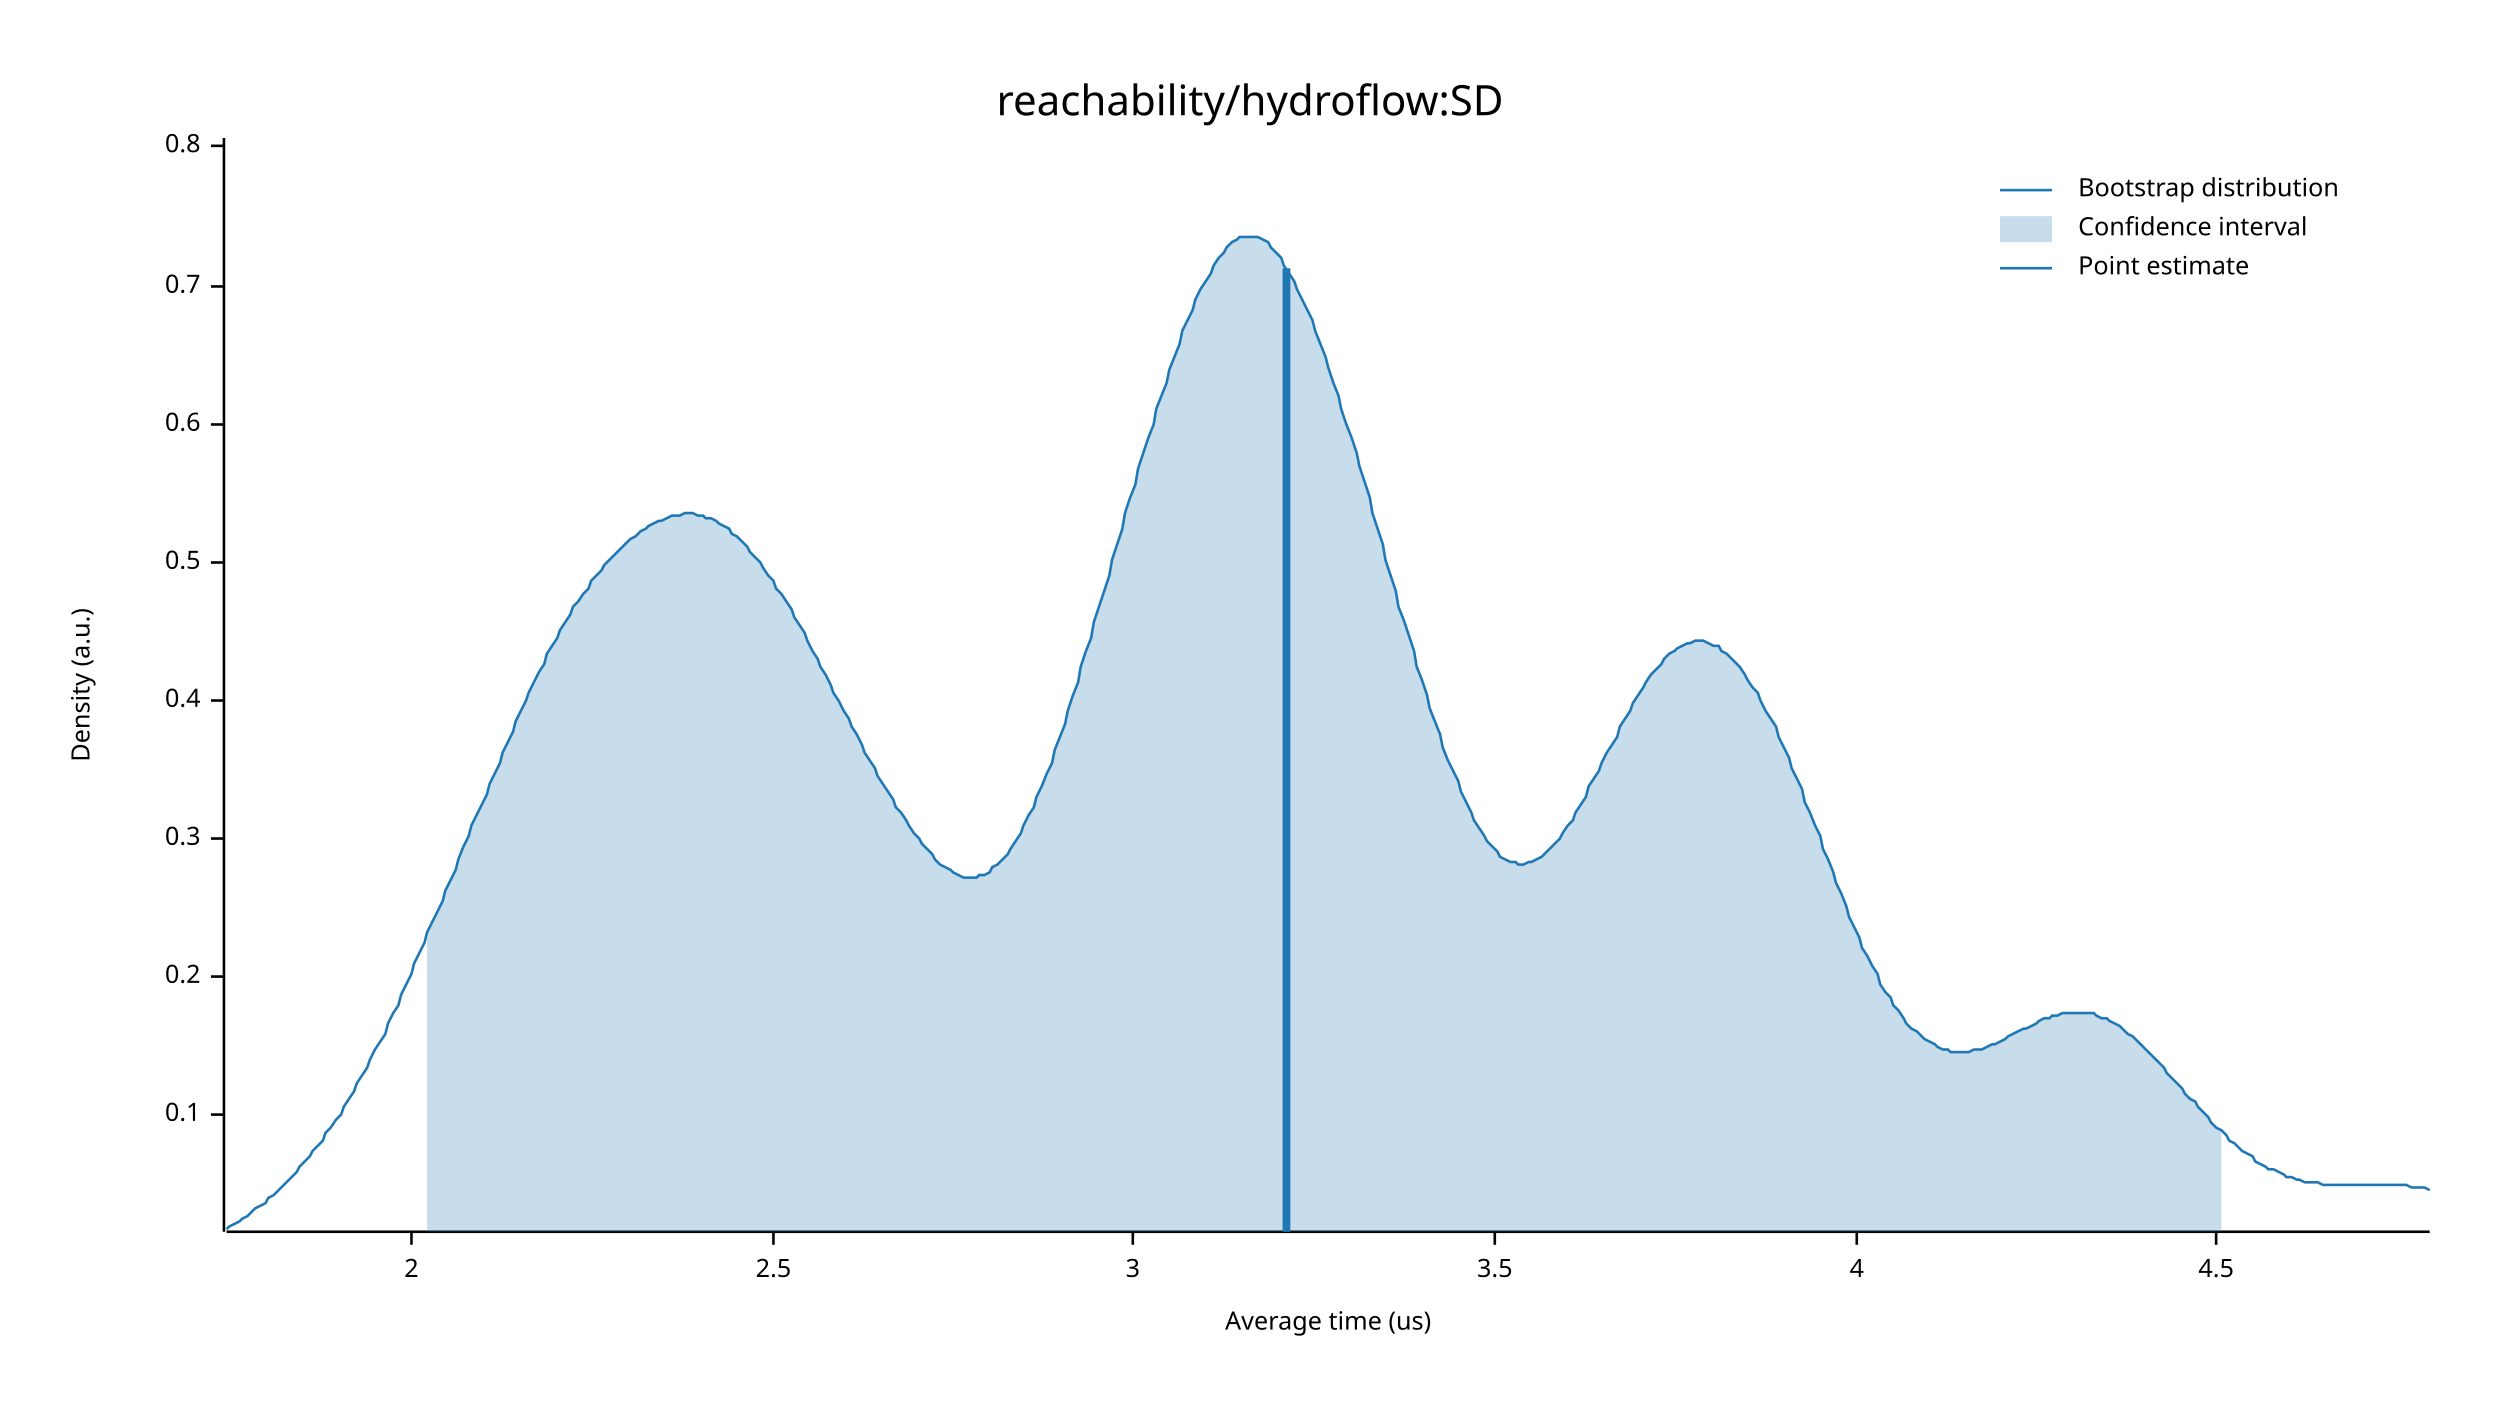
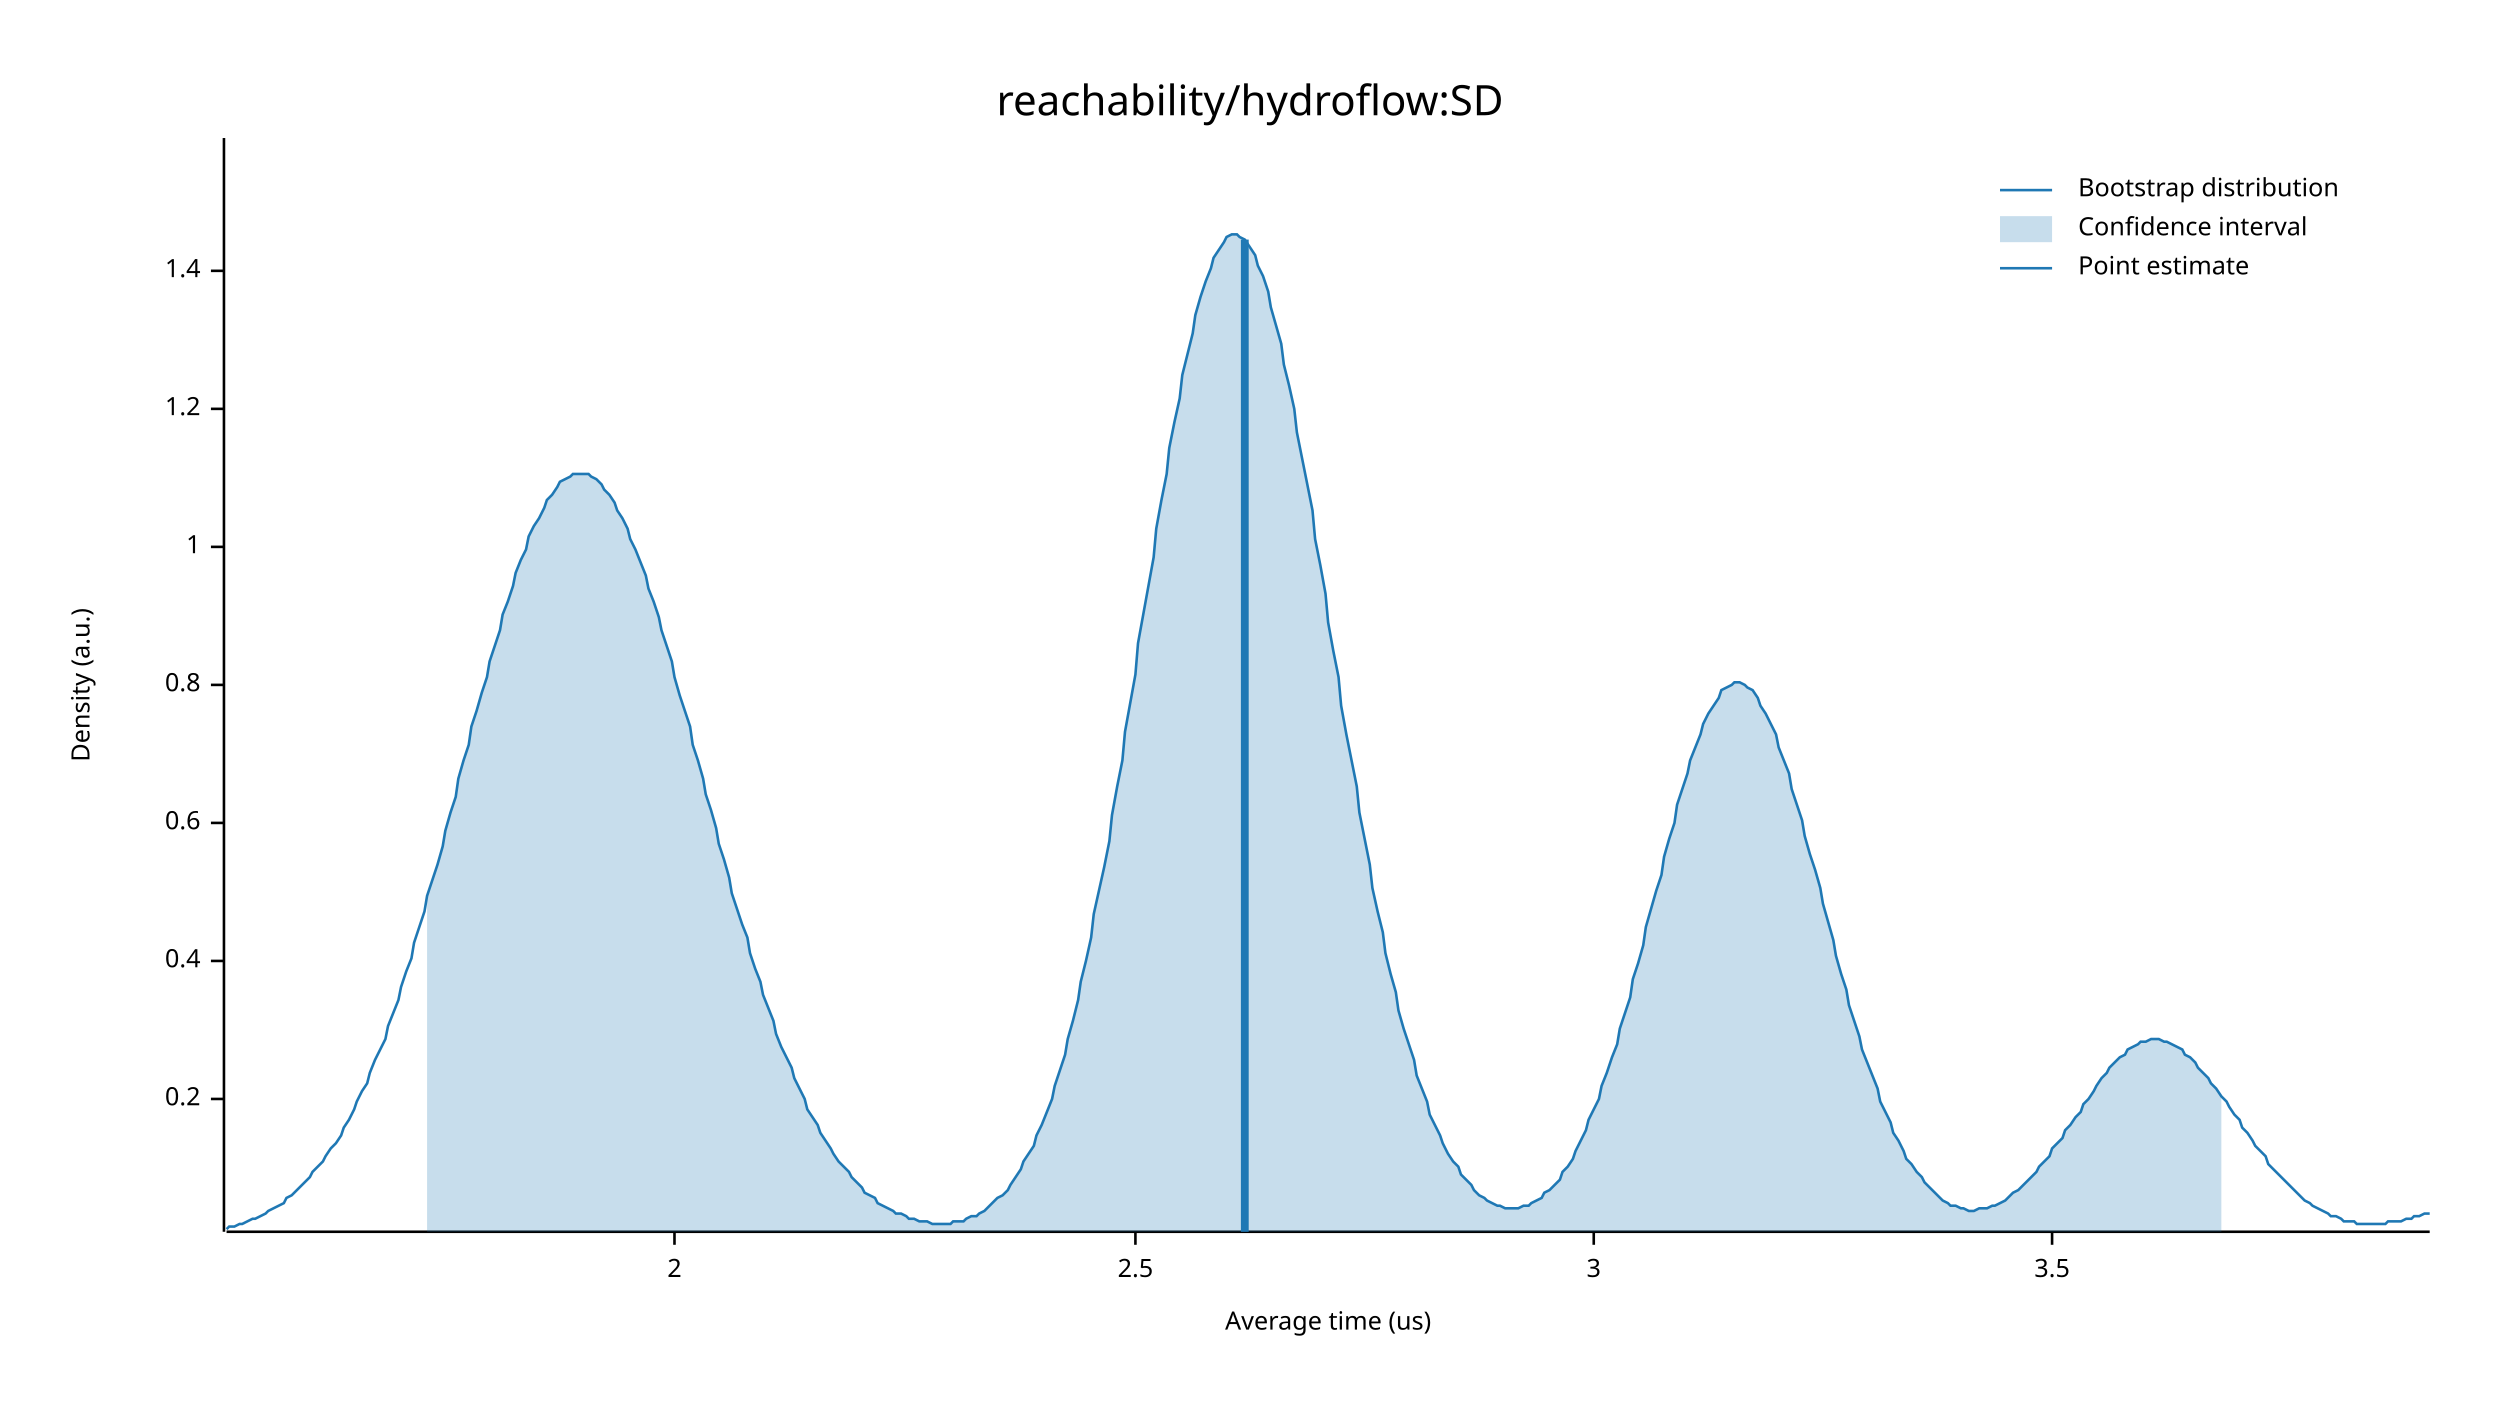
<svg xmlns="http://www.w3.org/2000/svg" width="960" height="540" viewBox="0 0 960 540">
  <text x="480" y="32" dy="0.76em" text-anchor="middle" font-family="sans-serif" font-size="16.129" opacity="1" fill="#000000">
reachability/hydroflow:SD
</text>
  <text x="27" y="263" dy="0.76em" text-anchor="middle" font-family="sans-serif" font-size="9.677" opacity="1" fill="#000000" transform="rotate(270, 27, 263)">
Density (a.u.)
</text>
  <text x="510" y="513" dy="-0.5ex" text-anchor="middle" font-family="sans-serif" font-size="9.677" opacity="1" fill="#000000">
Average time (us)
</text>
  <polyline fill="none" opacity="1" stroke="#000000" stroke-width="1" points="86,53 86,473 " />
-   <text x="77" y="428" dy="0.5ex" text-anchor="end" font-family="sans-serif" font-size="9.677" opacity="1" fill="#000000">
- 0.1
- </text>
-   <polyline fill="none" opacity="1" stroke="#000000" stroke-width="1" points="81,428 86,428 " />
-   <text x="77" y="375" dy="0.5ex" text-anchor="end" font-family="sans-serif" font-size="9.677" opacity="1" fill="#000000">
+   <text x="77" y="422" dy="0.5ex" text-anchor="end" font-family="sans-serif" font-size="9.677" opacity="1" fill="#000000">
0.2
</text>
-   <polyline fill="none" opacity="1" stroke="#000000" stroke-width="1" points="81,375 86,375 " />
-   <text x="77" y="322" dy="0.5ex" text-anchor="end" font-family="sans-serif" font-size="9.677" opacity="1" fill="#000000">
- 0.3
- </text>
-   <polyline fill="none" opacity="1" stroke="#000000" stroke-width="1" points="81,322 86,322 " />
-   <text x="77" y="269" dy="0.5ex" text-anchor="end" font-family="sans-serif" font-size="9.677" opacity="1" fill="#000000">
+   <polyline fill="none" opacity="1" stroke="#000000" stroke-width="1" points="81,422 86,422 " />
+   <text x="77" y="369" dy="0.5ex" text-anchor="end" font-family="sans-serif" font-size="9.677" opacity="1" fill="#000000">
0.4
</text>
-   <polyline fill="none" opacity="1" stroke="#000000" stroke-width="1" points="81,269 86,269 " />
-   <text x="77" y="216" dy="0.5ex" text-anchor="end" font-family="sans-serif" font-size="9.677" opacity="1" fill="#000000">
- 0.5
- </text>
-   <polyline fill="none" opacity="1" stroke="#000000" stroke-width="1" points="81,216 86,216 " />
-   <text x="77" y="163" dy="0.5ex" text-anchor="end" font-family="sans-serif" font-size="9.677" opacity="1" fill="#000000">
+   <polyline fill="none" opacity="1" stroke="#000000" stroke-width="1" points="81,369 86,369 " />
+   <text x="77" y="316" dy="0.5ex" text-anchor="end" font-family="sans-serif" font-size="9.677" opacity="1" fill="#000000">
0.6
</text>
-   <polyline fill="none" opacity="1" stroke="#000000" stroke-width="1" points="81,163 86,163 " />
-   <text x="77" y="110" dy="0.5ex" text-anchor="end" font-family="sans-serif" font-size="9.677" opacity="1" fill="#000000">
- 0.7
- </text>
-   <polyline fill="none" opacity="1" stroke="#000000" stroke-width="1" points="81,110 86,110 " />
-   <text x="77" y="56" dy="0.5ex" text-anchor="end" font-family="sans-serif" font-size="9.677" opacity="1" fill="#000000">
+   <polyline fill="none" opacity="1" stroke="#000000" stroke-width="1" points="81,316 86,316 " />
+   <text x="77" y="263" dy="0.5ex" text-anchor="end" font-family="sans-serif" font-size="9.677" opacity="1" fill="#000000">
0.8
</text>
-   <polyline fill="none" opacity="1" stroke="#000000" stroke-width="1" points="81,56 86,56 " />
+   <polyline fill="none" opacity="1" stroke="#000000" stroke-width="1" points="81,263 86,263 " />
+   <text x="77" y="210" dy="0.5ex" text-anchor="end" font-family="sans-serif" font-size="9.677" opacity="1" fill="#000000">
+ 1
+ </text>
+   <polyline fill="none" opacity="1" stroke="#000000" stroke-width="1" points="81,210 86,210 " />
+   <text x="77" y="157" dy="0.5ex" text-anchor="end" font-family="sans-serif" font-size="9.677" opacity="1" fill="#000000">
+ 1.2
+ </text>
+   <polyline fill="none" opacity="1" stroke="#000000" stroke-width="1" points="81,157 86,157 " />
+   <text x="77" y="104" dy="0.5ex" text-anchor="end" font-family="sans-serif" font-size="9.677" opacity="1" fill="#000000">
+ 1.4
+ </text>
+   <polyline fill="none" opacity="1" stroke="#000000" stroke-width="1" points="81,104 86,104 " />
  <polyline fill="none" opacity="1" stroke="#000000" stroke-width="1" points="87,473 933,473 " />
-   <text x="158" y="483" dy="0.76em" text-anchor="middle" font-family="sans-serif" font-size="9.677" opacity="1" fill="#000000">
+   <text x="259" y="483" dy="0.76em" text-anchor="middle" font-family="sans-serif" font-size="9.677" opacity="1" fill="#000000">
2
</text>
-   <polyline fill="none" opacity="1" stroke="#000000" stroke-width="1" points="158,473 158,478 " />
-   <text x="297" y="483" dy="0.76em" text-anchor="middle" font-family="sans-serif" font-size="9.677" opacity="1" fill="#000000">
+   <polyline fill="none" opacity="1" stroke="#000000" stroke-width="1" points="259,473 259,478 " />
+   <text x="436" y="483" dy="0.76em" text-anchor="middle" font-family="sans-serif" font-size="9.677" opacity="1" fill="#000000">
2.5
</text>
-   <polyline fill="none" opacity="1" stroke="#000000" stroke-width="1" points="297,473 297,478 " />
-   <text x="435" y="483" dy="0.76em" text-anchor="middle" font-family="sans-serif" font-size="9.677" opacity="1" fill="#000000">
+   <polyline fill="none" opacity="1" stroke="#000000" stroke-width="1" points="436,473 436,478 " />
+   <text x="612" y="483" dy="0.76em" text-anchor="middle" font-family="sans-serif" font-size="9.677" opacity="1" fill="#000000">
3
</text>
-   <polyline fill="none" opacity="1" stroke="#000000" stroke-width="1" points="435,473 435,478 " />
-   <text x="574" y="483" dy="0.76em" text-anchor="middle" font-family="sans-serif" font-size="9.677" opacity="1" fill="#000000">
+   <polyline fill="none" opacity="1" stroke="#000000" stroke-width="1" points="612,473 612,478 " />
+   <text x="788" y="483" dy="0.76em" text-anchor="middle" font-family="sans-serif" font-size="9.677" opacity="1" fill="#000000">
3.5
</text>
-   <polyline fill="none" opacity="1" stroke="#000000" stroke-width="1" points="574,473 574,478 " />
-   <text x="713" y="483" dy="0.76em" text-anchor="middle" font-family="sans-serif" font-size="9.677" opacity="1" fill="#000000">
- 4
- </text>
-   <polyline fill="none" opacity="1" stroke="#000000" stroke-width="1" points="713,473 713,478 " />
-   <text x="851" y="483" dy="0.76em" text-anchor="middle" font-family="sans-serif" font-size="9.677" opacity="1" fill="#000000">
- 4.5
- </text>
-   <polyline fill="none" opacity="1" stroke="#000000" stroke-width="1" points="851,473 851,478 " />
-   <polyline fill="none" opacity="1" stroke="#1F78B4" stroke-width="1" points="87,472 88,471 90,470 92,469 93,468 95,467 97,465 98,464 100,463 102,462 103,460 105,459 107,457 109,455 110,454 112,452 114,450 115,448 117,446 119,444 120,442 122,440 124,438 125,435 127,433 129,430 131,428 132,425 134,422 136,419 137,416 139,413 141,410 142,407 144,403 146,400 148,397 149,393 151,389 153,386 154,382 156,378 158,374 159,370 161,366 163,362 164,358 166,354 168,350 170,346 171,342 173,338 175,334 176,330 178,325 180,321 181,317 183,313 185,309 187,305 188,301 190,297 192,293 193,289 195,285 197,281 198,277 200,273 202,269 203,266 205,262 207,258 209,255 210,251 212,248 214,245 215,242 217,239 219,236 220,233 222,231 224,228 226,226 227,223 229,221 231,219 232,217 234,215 236,213 237,212 239,210 241,208 242,207 244,206 246,204 248,203 249,202 251,201 253,200 254,200 256,199 258,198 259,198 261,198 263,197 265,197 266,197 268,198 270,198 271,199 273,199 275,200 276,201 278,202 280,203 281,205 283,206 285,208 287,210 288,212 290,214 292,216 293,218 295,221 297,223 298,226 300,228 302,231 304,234 305,237 307,240 309,243 310,246 312,250 314,253 315,256 317,259 319,263 320,266 322,269 324,273 326,276 327,279 329,282 331,286 332,289 334,292 336,295 337,298 339,301 341,304 343,307 344,310 346,312 348,315 349,317 351,320 353,322 354,324 356,326 358,328 359,330 361,332 363,333 365,334 366,335 368,336 370,337 371,337 373,337 375,337 376,336 378,336 380,335 381,333 383,332 385,330 387,328 388,326 390,323 392,320 393,317 395,313 397,310 398,306 400,302 402,297 404,293 405,288 407,283 409,278 410,273 412,267 414,262 415,256 417,250 419,245 420,239 422,233 424,227 426,221 427,215 429,209 431,203 432,197 434,191 436,186 437,180 439,174 441,168 443,163 444,157 446,152 448,147 449,142 451,137 453,132 454,127 456,123 458,119 459,115 461,111 463,108 465,105 466,102 468,99 470,97 471,95 473,93 475,92 476,91 478,91 480,91 482,91 483,91 485,92 487,93 488,95 490,97 492,99 493,102 495,105 497,108 498,111 500,115 502,119 504,123 505,127 507,132 509,137 510,141 512,147 514,152 515,157 517,163 519,168 521,174 522,179 524,185 526,191 527,197 529,203 531,209 532,215 534,221 536,227 537,233 539,238 541,244 543,250 544,256 546,261 548,267 549,272 551,277 553,282 554,287 556,292 558,296 560,300 561,304 563,308 565,312 566,315 568,318 570,321 571,323 573,325 575,327 576,329 578,330 580,331 582,331 583,332 585,332 587,331 588,331 590,330 592,329 593,328 595,326 597,324 599,322 600,320 602,317 604,315 605,312 607,309 609,306 610,302 612,299 614,296 615,293 617,289 619,286 621,283 622,279 624,276 626,273 627,270 629,267 631,264 632,262 634,259 636,257 638,255 639,253 641,251 643,250 644,249 646,248 648,247 649,247 651,246 653,246 654,246 656,247 658,248 660,248 661,250 663,251 665,253 666,254 668,256 670,259 671,261 673,264 675,266 676,269 678,273 680,276 682,279 683,283 685,287 687,291 688,295 690,299 692,303 693,308 695,312 697,317 699,321 700,326 702,330 704,335 705,339 707,343 709,348 710,352 712,356 714,360 715,364 717,367 719,371 721,374 722,378 724,381 726,383 727,386 729,388 731,391 732,393 734,395 736,396 738,398 739,399 741,400 743,401 744,402 746,403 748,403 749,404 751,404 753,404 754,404 756,404 758,403 760,403 761,403 763,402 765,401 766,401 768,400 770,399 771,398 773,397 775,396 777,395 778,395 780,394 782,393 783,392 785,391 787,391 788,390 790,390 792,389 793,389 795,389 797,389 799,389 800,389 802,389 804,389 805,390 807,391 809,391 810,392 812,393 814,394 816,396 817,397 819,398 821,400 822,401 824,403 826,405 827,406 829,408 831,410 832,412 834,414 836,416 838,418 839,420 841,422 843,423 844,425 846,427 848,429 849,431 851,433 853,434 855,436 856,438 858,439 860,441 861,442 863,443 865,444 866,446 868,447 870,448 871,449 873,449 875,450 877,451 878,452 880,452 882,453 883,453 885,454 887,454 888,454 890,454 892,455 894,455 895,455 897,455 899,455 900,455 902,455 904,455 905,455 907,455 909,455 910,455 912,455 914,455 916,455 917,455 919,455 921,455 922,455 924,455 926,456 927,456 929,456 931,456 933,457 " />
-   <polygon opacity="0.25" fill="#1F78B4" points="164,358 166,354 168,350 170,346 171,342 173,338 175,334 176,330 178,325 180,321 181,317 183,313 185,309 187,305 188,301 190,297 192,293 193,289 195,285 197,281 198,277 200,273 202,269 203,266 205,262 207,258 209,255 210,251 212,248 214,245 215,242 217,239 219,236 220,233 222,231 224,228 226,226 227,223 229,221 231,219 232,217 234,215 236,213 237,212 239,210 241,208 242,207 244,206 246,204 248,203 249,202 251,201 253,200 254,200 256,199 258,198 259,198 261,198 263,197 265,197 266,197 268,198 270,198 271,199 273,199 275,200 276,201 278,202 280,203 281,205 283,206 285,208 287,210 288,212 290,214 292,216 293,218 295,221 297,223 298,226 300,228 302,231 304,234 305,237 307,240 309,243 310,246 312,250 314,253 315,256 317,259 319,263 320,266 322,269 324,273 326,276 327,279 329,282 331,286 332,289 334,292 336,295 337,298 339,301 341,304 343,307 344,310 346,312 348,315 349,317 351,320 353,322 354,324 356,326 358,328 359,330 361,332 363,333 365,334 366,335 368,336 370,337 371,337 373,337 375,337 376,336 378,336 380,335 381,333 383,332 385,330 387,328 388,326 390,323 392,320 393,317 395,313 397,310 398,306 400,302 402,297 404,293 405,288 407,283 409,278 410,273 412,267 414,262 415,256 417,250 419,245 420,239 422,233 424,227 426,221 427,215 429,209 431,203 432,197 434,191 436,186 437,180 439,174 441,168 443,163 444,157 446,152 448,147 449,142 451,137 453,132 454,127 456,123 458,119 459,115 461,111 463,108 465,105 466,102 468,99 470,97 471,95 473,93 475,92 476,91 478,91 480,91 482,91 483,91 485,92 487,93 488,95 490,97 492,99 493,102 495,105 497,108 498,111 500,115 502,119 504,123 505,127 507,132 509,137 510,141 512,147 514,152 515,157 517,163 519,168 521,174 522,179 524,185 526,191 527,197 529,203 531,209 532,215 534,221 536,227 537,233 539,238 541,244 543,250 544,256 546,261 548,267 549,272 551,277 553,282 554,287 556,292 558,296 560,300 561,304 563,308 565,312 566,315 568,318 570,321 571,323 573,325 575,327 576,329 578,330 580,331 582,331 583,332 585,332 587,331 588,331 590,330 592,329 593,328 595,326 597,324 599,322 600,320 602,317 604,315 605,312 607,309 609,306 610,302 612,299 614,296 615,293 617,289 619,286 621,283 622,279 624,276 626,273 627,270 629,267 631,264 632,262 634,259 636,257 638,255 639,253 641,251 643,250 644,249 646,248 648,247 649,247 651,246 653,246 654,246 656,247 658,248 660,248 661,250 663,251 665,253 666,254 668,256 670,259 671,261 673,264 675,266 676,269 678,273 680,276 682,279 683,283 685,287 687,291 688,295 690,299 692,303 693,308 695,312 697,317 699,321 700,326 702,330 704,335 705,339 707,343 709,348 710,352 712,356 714,360 715,364 717,367 719,371 721,374 722,378 724,381 726,383 727,386 729,388 731,391 732,393 734,395 736,396 738,398 739,399 741,400 743,401 744,402 746,403 748,403 749,404 751,404 753,404 754,404 756,404 758,403 760,403 761,403 763,402 765,401 766,401 768,400 770,399 771,398 773,397 775,396 777,395 778,395 780,394 782,393 783,392 785,391 787,391 788,390 790,390 792,389 793,389 795,389 797,389 799,389 800,389 802,389 804,389 805,390 807,391 809,391 810,392 812,393 814,394 816,396 817,397 819,398 821,400 822,401 824,403 826,405 827,406 829,408 831,410 832,412 834,414 836,416 838,418 839,420 841,422 843,423 844,425 846,427 848,429 849,431 851,433 853,434 853,473 164,473 " />
-   <polyline fill="none" opacity="1" stroke="#1F78B4" stroke-width="3" points="494,473 494,103 " />
+   <polyline fill="none" opacity="1" stroke="#000000" stroke-width="1" points="788,473 788,478 " />
+   <polyline fill="none" opacity="1" stroke="#1F78B4" stroke-width="1" points="87,472 88,471 90,471 92,470 93,470 95,469 97,468 98,468 100,467 102,466 103,465 105,464 107,463 109,462 110,460 112,459 114,457 115,456 117,454 119,452 120,450 122,448 124,446 125,444 127,441 129,439 131,436 132,433 134,430 136,426 137,423 139,419 141,416 142,412 144,407 146,403 148,399 149,394 151,389 153,384 154,379 156,373 158,368 159,362 161,356 163,350 164,344 166,338 168,332 170,325 171,319 173,312 175,306 176,299 178,292 180,286 181,279 183,273 185,266 187,260 188,254 190,248 192,242 193,236 195,231 197,225 198,220 200,215 202,211 203,206 205,202 207,199 209,195 210,192 212,190 214,187 215,185 217,184 219,183 220,182 222,182 224,182 226,182 227,183 229,184 231,186 232,188 234,190 236,193 237,196 239,199 241,203 242,207 244,211 246,216 248,221 249,226 251,231 253,237 254,242 256,248 258,254 259,260 261,267 263,273 265,279 266,286 268,292 270,299 271,305 273,311 275,318 276,324 278,330 280,337 281,343 283,349 285,355 287,360 288,366 290,372 292,377 293,382 295,387 297,392 298,397 300,402 302,406 304,410 305,414 307,418 309,422 310,426 312,429 314,432 315,435 317,438 319,441 320,443 322,446 324,448 326,450 327,452 329,454 331,456 332,458 334,459 336,460 337,462 339,463 341,464 343,465 344,466 346,466 348,467 349,468 351,468 353,469 354,469 356,469 358,470 359,470 361,470 363,470 365,470 366,469 368,469 370,469 371,468 373,467 375,467 376,466 378,465 380,463 381,462 383,460 385,459 387,457 388,455 390,452 392,449 393,446 395,443 397,440 398,436 400,432 402,427 404,422 405,417 407,411 409,405 410,399 412,392 414,384 415,377 417,369 419,360 420,351 422,342 424,333 426,323 427,313 429,302 431,292 432,281 434,270 436,259 437,247 439,236 441,225 443,214 444,203 446,192 448,182 449,172 451,162 453,153 454,144 456,136 458,128 459,121 461,114 463,108 465,103 466,99 468,96 470,93 471,91 473,90 475,90 476,91 478,92 480,95 482,98 483,102 485,106 487,112 488,118 490,125 492,132 493,140 495,148 497,157 498,166 500,176 502,186 504,196 505,207 507,217 509,228 510,239 512,250 514,260 515,271 517,282 519,292 521,302 522,312 524,322 526,332 527,341 529,350 531,358 532,366 534,374 536,381 537,388 539,395 541,401 543,407 544,413 546,418 548,423 549,428 551,432 553,436 554,439 556,443 558,446 560,448 561,451 563,453 565,455 566,457 568,459 570,460 571,461 573,462 575,463 576,463 578,464 580,464 582,464 583,464 585,463 587,463 588,462 590,461 592,460 593,458 595,457 597,455 599,453 600,450 602,448 604,445 605,442 607,438 609,434 610,430 612,426 614,422 615,417 617,412 619,406 621,401 622,395 624,389 626,383 627,376 629,370 631,363 632,356 634,349 636,342 638,336 639,329 641,322 643,316 644,309 646,303 648,297 649,292 651,287 653,282 654,278 656,274 658,271 660,268 661,265 663,264 665,263 666,262 668,262 670,263 671,264 673,265 675,268 676,271 678,274 680,278 682,282 683,287 685,292 687,297 688,303 690,309 692,315 693,321 695,328 697,334 699,341 700,347 702,354 704,361 705,367 707,374 709,380 710,386 712,392 714,398 715,403 717,408 719,413 721,418 722,423 724,427 726,431 727,435 729,438 731,442 732,445 734,447 736,450 738,452 739,454 741,456 743,458 744,459 746,461 748,462 749,463 751,463 753,464 754,464 756,465 758,465 760,464 761,464 763,464 765,463 766,463 768,462 770,461 771,460 773,458 775,457 777,455 778,454 780,452 782,450 783,448 785,446 787,444 788,441 790,439 792,437 793,434 795,432 797,429 799,427 800,424 802,422 804,419 805,417 807,414 809,412 810,410 812,408 814,406 816,405 817,403 819,402 821,401 822,400 824,400 826,399 827,399 829,399 831,400 832,400 834,401 836,402 838,403 839,405 841,406 843,408 844,410 846,412 848,414 849,416 851,418 853,421 855,423 856,425 858,428 860,430 861,433 863,435 865,438 866,440 868,442 870,444 871,447 873,449 875,451 877,453 878,454 880,456 882,458 883,459 885,461 887,462 888,463 890,464 892,465 894,466 895,467 897,467 899,468 900,469 902,469 904,469 905,470 907,470 909,470 910,470 912,470 914,470 916,470 917,469 919,469 921,469 922,469 924,468 926,468 927,467 929,467 931,466 933,466 " />
+   <polygon opacity="0.25" fill="#1F78B4" points="164,344 166,338 168,332 170,325 171,319 173,312 175,306 176,299 178,292 180,286 181,279 183,273 185,266 187,260 188,254 190,248 192,242 193,236 195,231 197,225 198,220 200,215 202,211 203,206 205,202 207,199 209,195 210,192 212,190 214,187 215,185 217,184 219,183 220,182 222,182 224,182 226,182 227,183 229,184 231,186 232,188 234,190 236,193 237,196 239,199 241,203 242,207 244,211 246,216 248,221 249,226 251,231 253,237 254,242 256,248 258,254 259,260 261,267 263,273 265,279 266,286 268,292 270,299 271,305 273,311 275,318 276,324 278,330 280,337 281,343 283,349 285,355 287,360 288,366 290,372 292,377 293,382 295,387 297,392 298,397 300,402 302,406 304,410 305,414 307,418 309,422 310,426 312,429 314,432 315,435 317,438 319,441 320,443 322,446 324,448 326,450 327,452 329,454 331,456 332,458 334,459 336,460 337,462 339,463 341,464 343,465 344,466 346,466 348,467 349,468 351,468 353,469 354,469 356,469 358,470 359,470 361,470 363,470 365,470 366,469 368,469 370,469 371,468 373,467 375,467 376,466 378,465 380,463 381,462 383,460 385,459 387,457 388,455 390,452 392,449 393,446 395,443 397,440 398,436 400,432 402,427 404,422 405,417 407,411 409,405 410,399 412,392 414,384 415,377 417,369 419,360 420,351 422,342 424,333 426,323 427,313 429,302 431,292 432,281 434,270 436,259 437,247 439,236 441,225 443,214 444,203 446,192 448,182 449,172 451,162 453,153 454,144 456,136 458,128 459,121 461,114 463,108 465,103 466,99 468,96 470,93 471,91 473,90 475,90 476,91 478,92 480,95 482,98 483,102 485,106 487,112 488,118 490,125 492,132 493,140 495,148 497,157 498,166 500,176 502,186 504,196 505,207 507,217 509,228 510,239 512,250 514,260 515,271 517,282 519,292 521,302 522,312 524,322 526,332 527,341 529,350 531,358 532,366 534,374 536,381 537,388 539,395 541,401 543,407 544,413 546,418 548,423 549,428 551,432 553,436 554,439 556,443 558,446 560,448 561,451 563,453 565,455 566,457 568,459 570,460 571,461 573,462 575,463 576,463 578,464 580,464 582,464 583,464 585,463 587,463 588,462 590,461 592,460 593,458 595,457 597,455 599,453 600,450 602,448 604,445 605,442 607,438 609,434 610,430 612,426 614,422 615,417 617,412 619,406 621,401 622,395 624,389 626,383 627,376 629,370 631,363 632,356 634,349 636,342 638,336 639,329 641,322 643,316 644,309 646,303 648,297 649,292 651,287 653,282 654,278 656,274 658,271 660,268 661,265 663,264 665,263 666,262 668,262 670,263 671,264 673,265 675,268 676,271 678,274 680,278 682,282 683,287 685,292 687,297 688,303 690,309 692,315 693,321 695,328 697,334 699,341 700,347 702,354 704,361 705,367 707,374 709,380 710,386 712,392 714,398 715,403 717,408 719,413 721,418 722,423 724,427 726,431 727,435 729,438 731,442 732,445 734,447 736,450 738,452 739,454 741,456 743,458 744,459 746,461 748,462 749,463 751,463 753,464 754,464 756,465 758,465 760,464 761,464 763,464 765,463 766,463 768,462 770,461 771,460 773,458 775,457 777,455 778,454 780,452 782,450 783,448 785,446 787,444 788,441 790,439 792,437 793,434 795,432 797,429 799,427 800,424 802,422 804,419 805,417 807,414 809,412 810,410 812,408 814,406 816,405 817,403 819,402 821,401 822,400 824,400 826,399 827,399 829,399 831,400 832,400 834,401 836,402 838,403 839,405 841,406 843,408 844,410 846,412 848,414 849,416 851,418 853,421 853,473 164,473 " />
+   <polyline fill="none" opacity="1" stroke="#1F78B4" stroke-width="3" points="478,473 478,92 " />
  <text x="798" y="68" dy="0.76em" text-anchor="start" font-family="sans-serif" font-size="9.677" opacity="1" fill="#000000">
Bootstrap distribution
</text>
  <text x="798" y="83" dy="0.76em" text-anchor="start" font-family="sans-serif" font-size="9.677" opacity="1" fill="#000000">
Confidence interval
</text>
  <text x="798" y="98" dy="0.76em" text-anchor="start" font-family="sans-serif" font-size="9.677" opacity="1" fill="#000000">
Point estimate
</text>
  <polyline fill="none" opacity="1" stroke="#1F78B4" stroke-width="1" points="768,73 788,73 " />
  <rect x="768" y="83" width="20" height="10" opacity="0.25" fill="#1F78B4" stroke="none" />
  <polyline fill="none" opacity="1" stroke="#1F78B4" stroke-width="1" points="768,103 788,103 " />
</svg>
